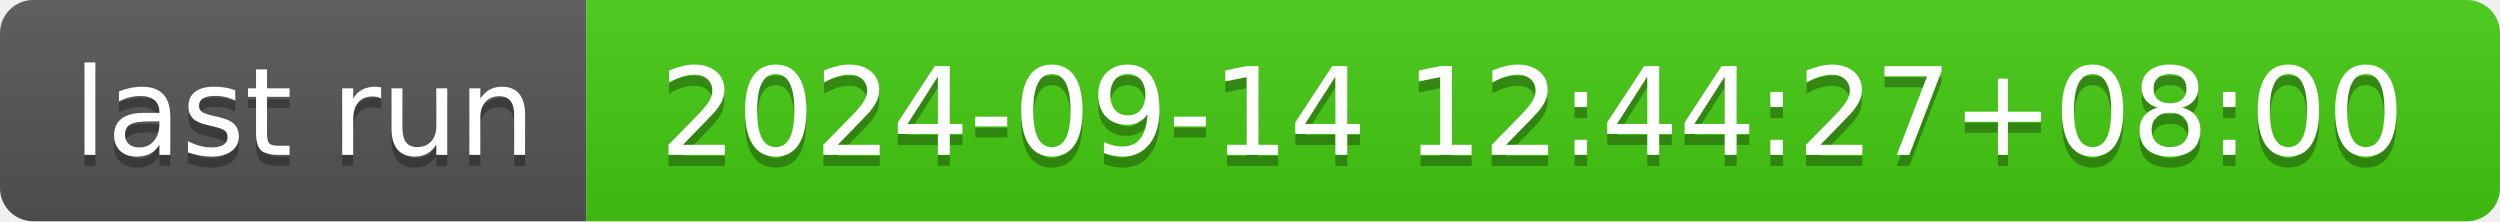
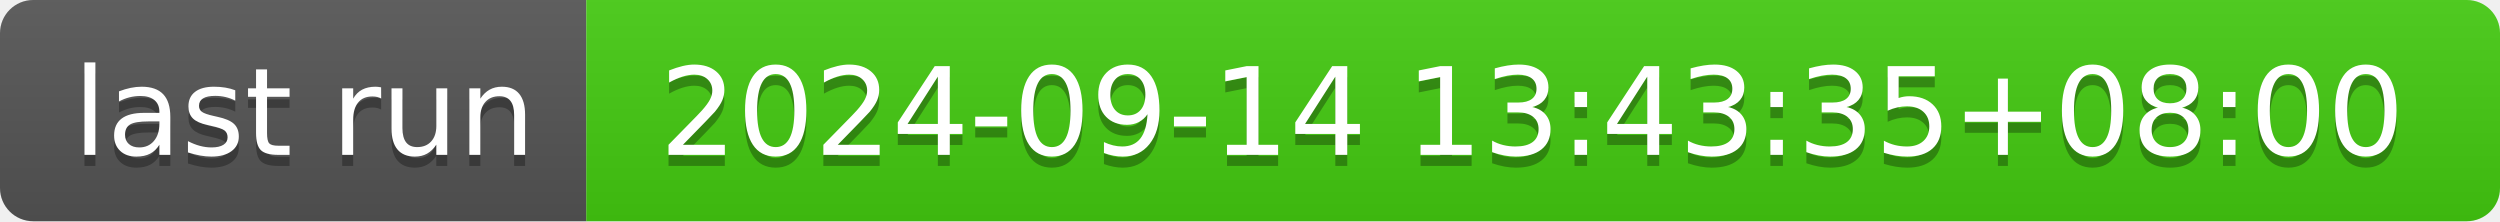
- <svg xmlns="http://www.w3.org/2000/svg" width="226" height="20" role="img" aria-label="last run: 2024-09-14 12:44:27+08:00">
+ <svg xmlns="http://www.w3.org/2000/svg" width="226" height="20" role="img" aria-label="last run: 2024-09-14 13:43:35+08:00">
  <linearGradient id="s" x2="0" y2="100%">
    <stop offset="0" stop-color="#bbb" stop-opacity=".1" />
    <stop offset="1" stop-opacity=".1" />
  </linearGradient>
  <clipPath id="r">
    <rect width="226" height="20" rx="3" fill="#fff" />
  </clipPath>
  <g clip-path="url(#r)">
    <rect width="53" height="20" fill="#555" />
    <rect x="53" width="173" height="20" fill="#4c1" />
    <rect width="226" height="20" fill="url(#s)" />
  </g>
  <g fill="#fff" text-anchor="middle" font-family="Verdana,Geneva,DejaVu Sans,sans-serif" text-rendering="geometricPrecision" font-size="110">
    <text aria-hidden="true" x="275" y="150" fill="#010101" fill-opacity=".3" transform="scale(.1)" textLength="430">last run</text>
    <text x="275" y="140" transform="scale(.1)" fill="#fff" textLength="430">last run</text>
-     <text aria-hidden="true" x="1385" y="150" fill="#010101" fill-opacity=".3" transform="scale(.1)" textLength="1630">2024-09-14 12:44:27+08:00</text>
-     <text x="1385" y="140" transform="scale(.1)" fill="#fff" textLength="1630">2024-09-14 12:44:27+08:00</text>
+     <text aria-hidden="true" x="1385" y="150" fill="#010101" fill-opacity=".3" transform="scale(.1)" textLength="1630">2024-09-14 13:43:35+08:00</text>
+     <text x="1385" y="140" transform="scale(.1)" fill="#fff" textLength="1630">2024-09-14 13:43:35+08:00</text>
  </g>
</svg>
